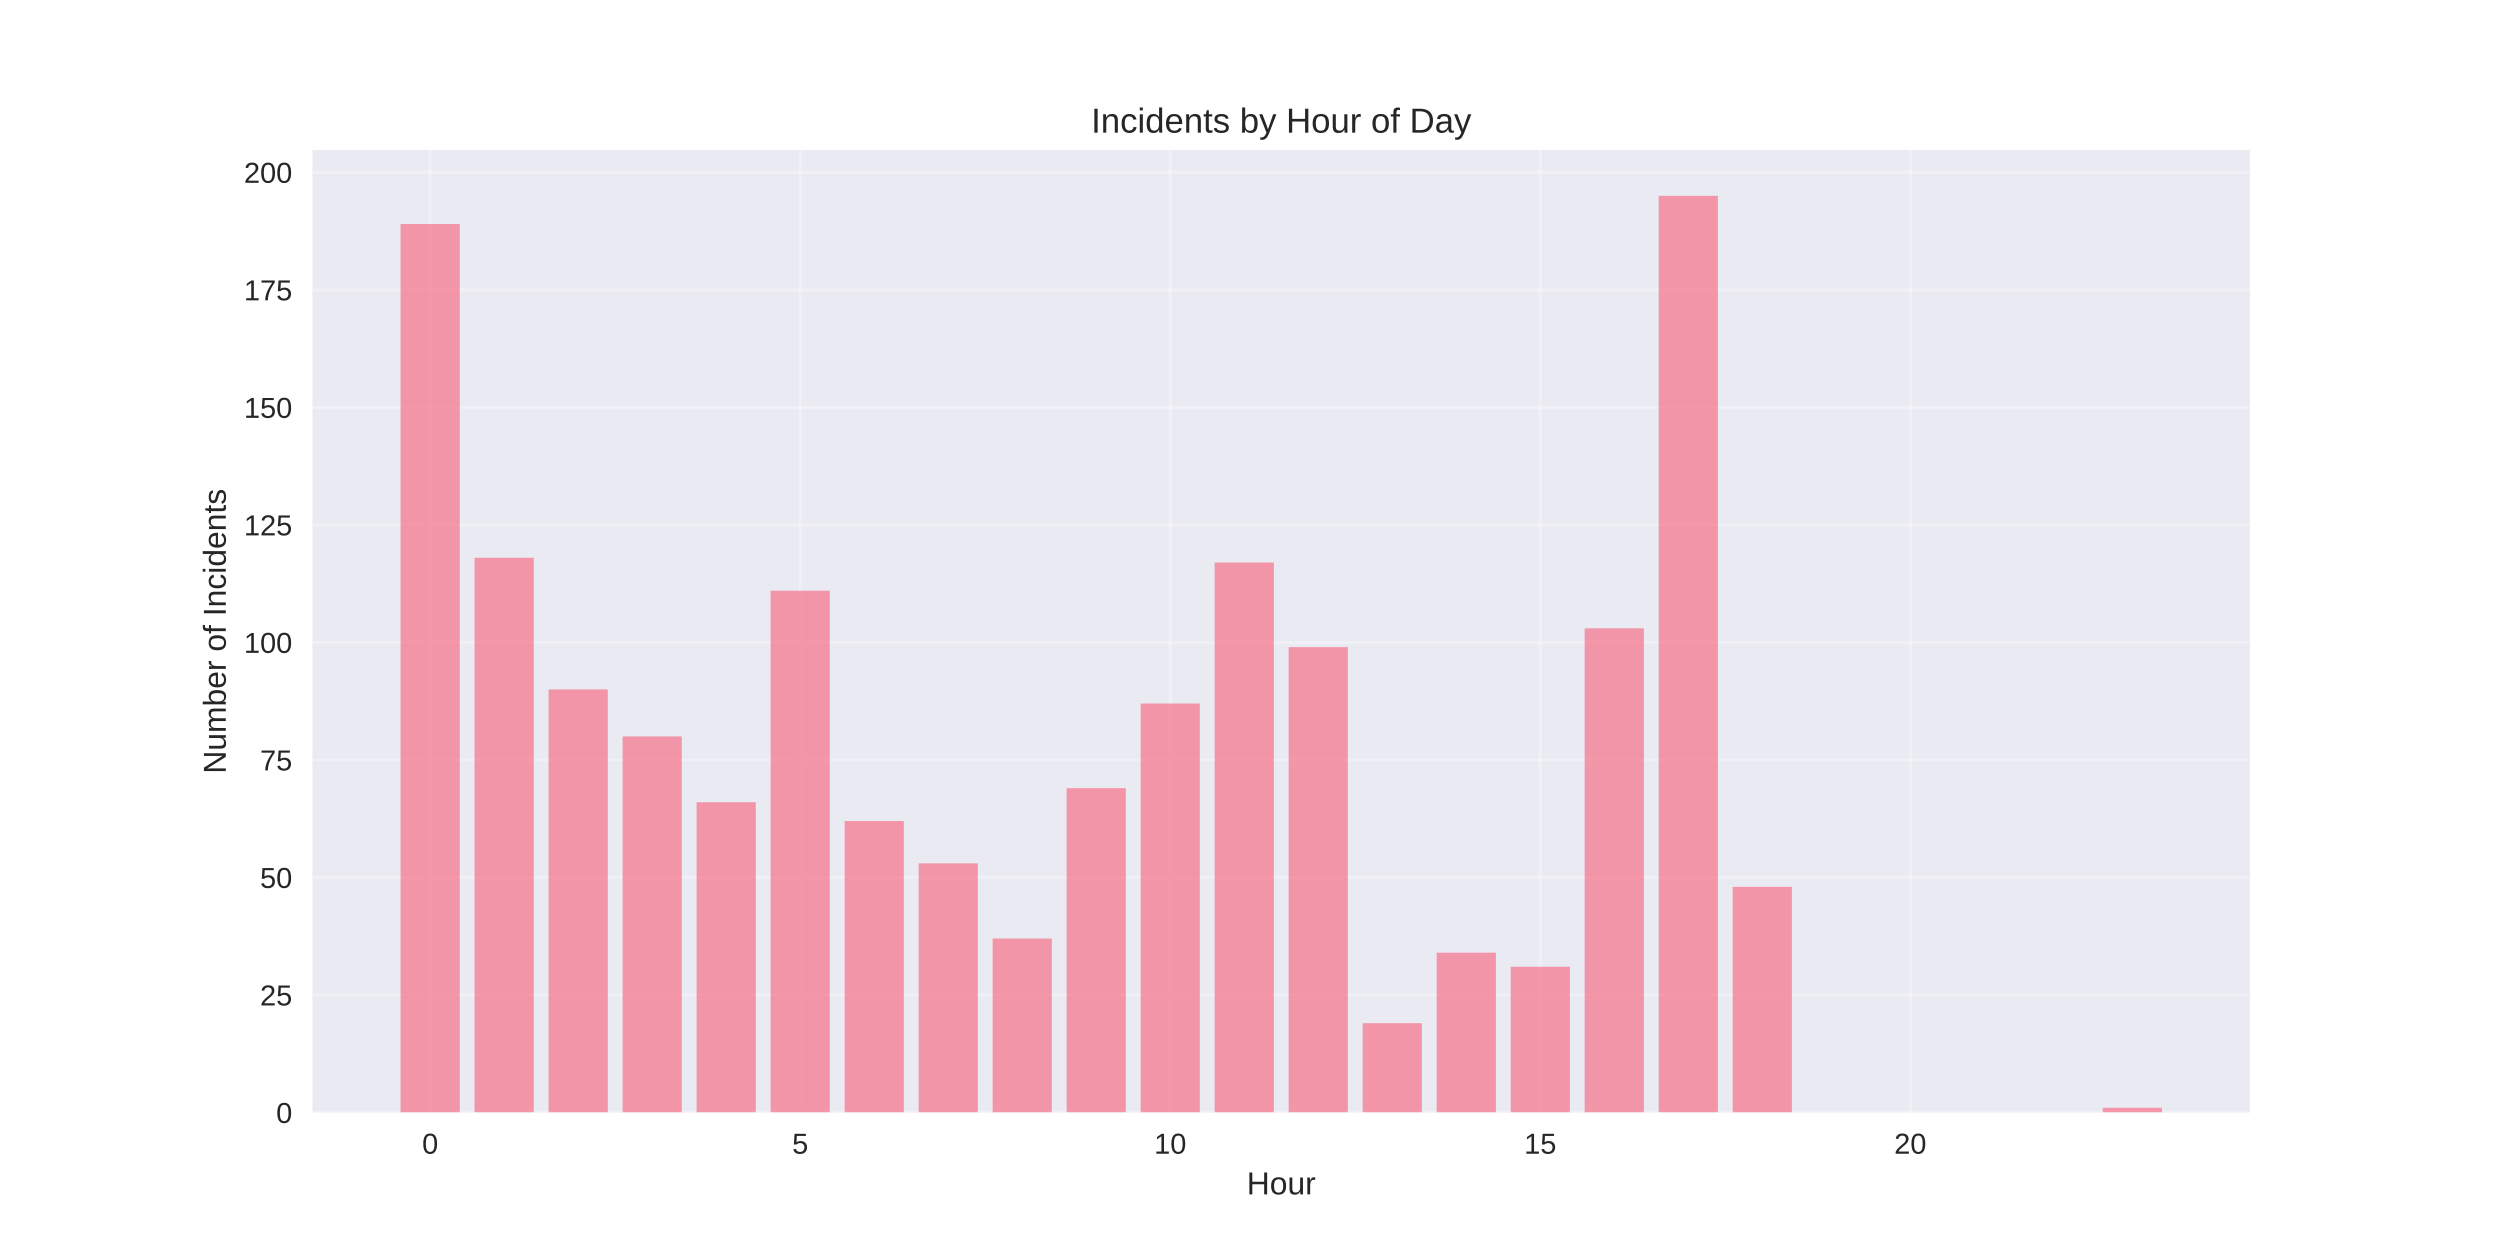
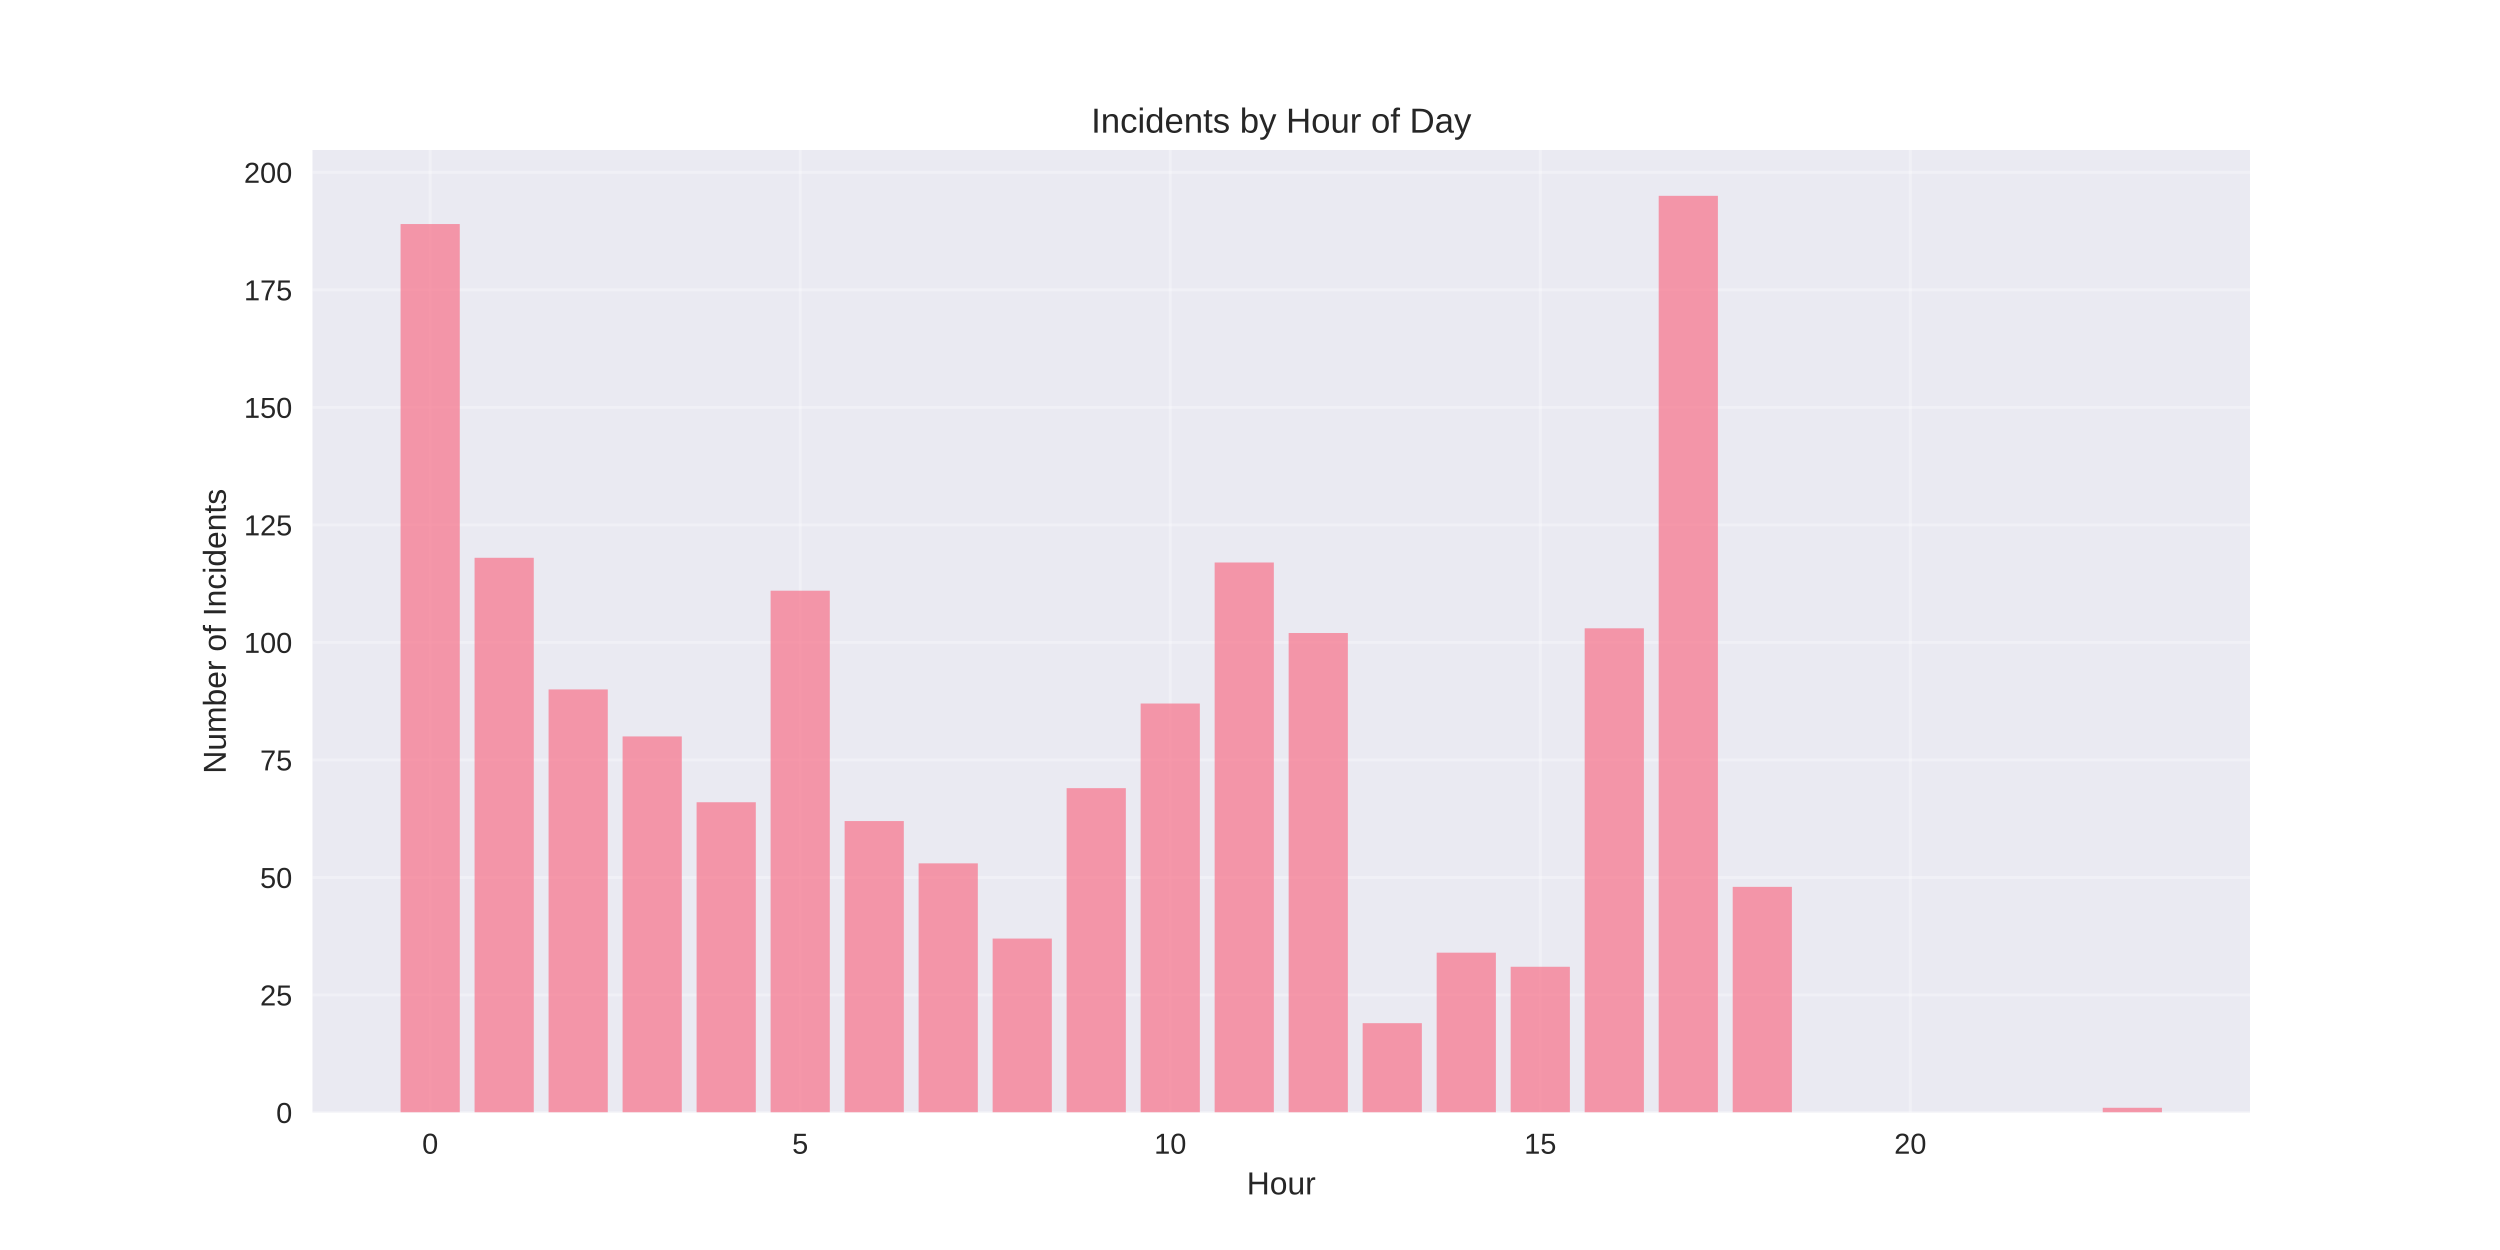
<svg xmlns="http://www.w3.org/2000/svg" width="864pt" height="432pt" viewBox="0 0 864 432" version="1.1">
  <defs>
    <style type="text/css">*{stroke-linejoin: round; stroke-linecap: butt}</style>
  </defs>
  <g id="figure_1">
    <g id="patch_1">
      <path d="M 0 432  L 864 432  L 864 0  L 0 0  z " style="fill: #ffffff" />
    </g>
    <g id="axes_1">
      <g id="patch_2">
        <path d="M 108 384.48  L 777.6 384.48  L 777.6 51.84  L 108 51.84  z " style="fill: #eaeaf2" />
      </g>
      <g id="matplotlib.axis_1">
        <g id="xtick_1">
          <g id="line2d_1">
-             <path d="M 148.667 384.48  L 148.667 51.84  " clip-path="url(#p770fa63971)" style="fill: none; stroke: #ffffff; stroke-opacity: 0.3; stroke-linecap: round" />
+             <path d="M 148.667 384.48  L 148.667 51.84  " clip-path="url(#pa576815998)" style="fill: none; stroke: #ffffff; stroke-opacity: 0.3; stroke-linecap: round" />
          </g>
          <g id="line2d_2" />
          <g id="text_1">
            <text style="fill: #262626; font: 10px 'Arial', 'Liberation Sans', 'DejaVu Sans', 'Bitstream Vera Sans', sans-serif; text-anchor: middle" x="148.667" y="398.727" transform="rotate(-0 148.6671 398.7269)">0</text>
          </g>
        </g>
        <g id="xtick_2">
          <g id="line2d_3">
-             <path d="M 276.551 384.48  L 276.551 51.84  " clip-path="url(#p770fa63971)" style="fill: none; stroke: #ffffff; stroke-opacity: 0.3; stroke-linecap: round" />
+             <path d="M 276.551 384.48  L 276.551 51.84  " clip-path="url(#pa576815998)" style="fill: none; stroke: #ffffff; stroke-opacity: 0.3; stroke-linecap: round" />
          </g>
          <g id="line2d_4" />
          <g id="text_2">
            <text style="fill: #262626; font: 10px 'Arial', 'Liberation Sans', 'DejaVu Sans', 'Bitstream Vera Sans', sans-serif; text-anchor: middle" x="276.551" y="398.727" transform="rotate(-0 276.551 398.7269)">5</text>
          </g>
        </g>
        <g id="xtick_3">
          <g id="line2d_5">
-             <path d="M 404.435 384.48  L 404.435 51.84  " clip-path="url(#p770fa63971)" style="fill: none; stroke: #ffffff; stroke-opacity: 0.3; stroke-linecap: round" />
+             <path d="M 404.435 384.48  L 404.435 51.84  " clip-path="url(#pa576815998)" style="fill: none; stroke: #ffffff; stroke-opacity: 0.3; stroke-linecap: round" />
          </g>
          <g id="line2d_6" />
          <g id="text_3">
            <text style="fill: #262626; font: 10px 'Arial', 'Liberation Sans', 'DejaVu Sans', 'Bitstream Vera Sans', sans-serif; text-anchor: middle" x="404.435" y="398.727" transform="rotate(-0 404.4348 398.7269)">10</text>
          </g>
        </g>
        <g id="xtick_4">
          <g id="line2d_7">
-             <path d="M 532.319 384.48  L 532.319 51.84  " clip-path="url(#p770fa63971)" style="fill: none; stroke: #ffffff; stroke-opacity: 0.3; stroke-linecap: round" />
+             <path d="M 532.319 384.48  L 532.319 51.84  " clip-path="url(#pa576815998)" style="fill: none; stroke: #ffffff; stroke-opacity: 0.3; stroke-linecap: round" />
          </g>
          <g id="line2d_8" />
          <g id="text_4">
            <text style="fill: #262626; font: 10px 'Arial', 'Liberation Sans', 'DejaVu Sans', 'Bitstream Vera Sans', sans-serif; text-anchor: middle" x="532.319" y="398.727" transform="rotate(-0 532.3187 398.7269)">15</text>
          </g>
        </g>
        <g id="xtick_5">
          <g id="line2d_9">
-             <path d="M 660.203 384.48  L 660.203 51.84  " clip-path="url(#p770fa63971)" style="fill: none; stroke: #ffffff; stroke-opacity: 0.3; stroke-linecap: round" />
+             <path d="M 660.203 384.48  L 660.203 51.84  " clip-path="url(#pa576815998)" style="fill: none; stroke: #ffffff; stroke-opacity: 0.3; stroke-linecap: round" />
          </g>
          <g id="line2d_10" />
          <g id="text_5">
            <text style="fill: #262626; font: 10px 'Arial', 'Liberation Sans', 'DejaVu Sans', 'Bitstream Vera Sans', sans-serif; text-anchor: middle" x="660.203" y="398.727" transform="rotate(-0 660.2026 398.7269)">20</text>
          </g>
        </g>
        <g id="text_6">
          <text style="fill: #262626; font: 11px 'Arial', 'Liberation Sans', 'DejaVu Sans', 'Bitstream Vera Sans', sans-serif; text-anchor: middle" x="442.8" y="412.773" transform="rotate(-0 442.8 412.7734)">Hour</text>
        </g>
      </g>
      <g id="matplotlib.axis_2">
        <g id="ytick_1">
          <g id="line2d_11">
-             <path d="M 108 384.48  L 777.6 384.48  " clip-path="url(#p770fa63971)" style="fill: none; stroke: #ffffff; stroke-opacity: 0.3; stroke-linecap: round" />
+             <path d="M 108 384.48  L 777.6 384.48  " clip-path="url(#pa576815998)" style="fill: none; stroke: #ffffff; stroke-opacity: 0.3; stroke-linecap: round" />
          </g>
          <g id="line2d_12" />
          <g id="text_7">
            <text style="fill: #262626; font: 10px 'Arial', 'Liberation Sans', 'DejaVu Sans', 'Bitstream Vera Sans', sans-serif; text-anchor: end" x="101" y="388.103" transform="rotate(-0 101 388.1034)">0</text>
          </g>
        </g>
        <g id="ytick_2">
          <g id="line2d_13">
-             <path d="M 108 343.865  L 777.6 343.865  " clip-path="url(#p770fa63971)" style="fill: none; stroke: #ffffff; stroke-opacity: 0.3; stroke-linecap: round" />
+             <path d="M 108 343.865  L 777.6 343.865  " clip-path="url(#pa576815998)" style="fill: none; stroke: #ffffff; stroke-opacity: 0.3; stroke-linecap: round" />
          </g>
          <g id="line2d_14" />
          <g id="text_8">
            <text style="fill: #262626; font: 10px 'Arial', 'Liberation Sans', 'DejaVu Sans', 'Bitstream Vera Sans', sans-serif; text-anchor: end" x="101" y="347.488" transform="rotate(-0 101 347.4881)">25</text>
          </g>
        </g>
        <g id="ytick_3">
          <g id="line2d_15">
-             <path d="M 108 303.249  L 777.6 303.249  " clip-path="url(#p770fa63971)" style="fill: none; stroke: #ffffff; stroke-opacity: 0.3; stroke-linecap: round" />
+             <path d="M 108 303.249  L 777.6 303.249  " clip-path="url(#pa576815998)" style="fill: none; stroke: #ffffff; stroke-opacity: 0.3; stroke-linecap: round" />
          </g>
          <g id="line2d_16" />
          <g id="text_9">
            <text style="fill: #262626; font: 10px 'Arial', 'Liberation Sans', 'DejaVu Sans', 'Bitstream Vera Sans', sans-serif; text-anchor: end" x="101" y="306.873" transform="rotate(-0 101 306.8727)">50</text>
          </g>
        </g>
        <g id="ytick_4">
          <g id="line2d_17">
-             <path d="M 108 262.634  L 777.6 262.634  " clip-path="url(#p770fa63971)" style="fill: none; stroke: #ffffff; stroke-opacity: 0.3; stroke-linecap: round" />
+             <path d="M 108 262.634  L 777.6 262.634  " clip-path="url(#pa576815998)" style="fill: none; stroke: #ffffff; stroke-opacity: 0.3; stroke-linecap: round" />
          </g>
          <g id="line2d_18" />
          <g id="text_10">
            <text style="fill: #262626; font: 10px 'Arial', 'Liberation Sans', 'DejaVu Sans', 'Bitstream Vera Sans', sans-serif; text-anchor: end" x="101" y="266.257" transform="rotate(-0 101 266.2573)">75</text>
          </g>
        </g>
        <g id="ytick_5">
          <g id="line2d_19">
-             <path d="M 108 222.018  L 777.6 222.018  " clip-path="url(#p770fa63971)" style="fill: none; stroke: #ffffff; stroke-opacity: 0.3; stroke-linecap: round" />
+             <path d="M 108 222.018  L 777.6 222.018  " clip-path="url(#pa576815998)" style="fill: none; stroke: #ffffff; stroke-opacity: 0.3; stroke-linecap: round" />
          </g>
          <g id="line2d_20" />
          <g id="text_11">
            <text style="fill: #262626; font: 10px 'Arial', 'Liberation Sans', 'DejaVu Sans', 'Bitstream Vera Sans', sans-serif; text-anchor: end" x="101" y="225.642" transform="rotate(-0 101 225.6419)">100</text>
          </g>
        </g>
        <g id="ytick_6">
          <g id="line2d_21">
-             <path d="M 108 181.403  L 777.6 181.403  " clip-path="url(#p770fa63971)" style="fill: none; stroke: #ffffff; stroke-opacity: 0.3; stroke-linecap: round" />
+             <path d="M 108 181.403  L 777.6 181.403  " clip-path="url(#pa576815998)" style="fill: none; stroke: #ffffff; stroke-opacity: 0.3; stroke-linecap: round" />
          </g>
          <g id="line2d_22" />
          <g id="text_12">
            <text style="fill: #262626; font: 10px 'Arial', 'Liberation Sans', 'DejaVu Sans', 'Bitstream Vera Sans', sans-serif; text-anchor: end" x="101" y="185.027" transform="rotate(-0 101 185.0265)">125</text>
          </g>
        </g>
        <g id="ytick_7">
          <g id="line2d_23">
-             <path d="M 108 140.788  L 777.6 140.788  " clip-path="url(#p770fa63971)" style="fill: none; stroke: #ffffff; stroke-opacity: 0.3; stroke-linecap: round" />
+             <path d="M 108 140.788  L 777.6 140.788  " clip-path="url(#pa576815998)" style="fill: none; stroke: #ffffff; stroke-opacity: 0.3; stroke-linecap: round" />
          </g>
          <g id="line2d_24" />
          <g id="text_13">
            <text style="fill: #262626; font: 10px 'Arial', 'Liberation Sans', 'DejaVu Sans', 'Bitstream Vera Sans', sans-serif; text-anchor: end" x="101" y="144.411" transform="rotate(-0 101 144.4111)">150</text>
          </g>
        </g>
        <g id="ytick_8">
          <g id="line2d_25">
-             <path d="M 108 100.172  L 777.6 100.172  " clip-path="url(#p770fa63971)" style="fill: none; stroke: #ffffff; stroke-opacity: 0.3; stroke-linecap: round" />
+             <path d="M 108 100.172  L 777.6 100.172  " clip-path="url(#pa576815998)" style="fill: none; stroke: #ffffff; stroke-opacity: 0.3; stroke-linecap: round" />
          </g>
          <g id="line2d_26" />
          <g id="text_14">
            <text style="fill: #262626; font: 10px 'Arial', 'Liberation Sans', 'DejaVu Sans', 'Bitstream Vera Sans', sans-serif; text-anchor: end" x="101" y="103.796" transform="rotate(-0 101 103.7957)">175</text>
          </g>
        </g>
        <g id="ytick_9">
          <g id="line2d_27">
-             <path d="M 108 59.557  L 777.6 59.557  " clip-path="url(#p770fa63971)" style="fill: none; stroke: #ffffff; stroke-opacity: 0.3; stroke-linecap: round" />
+             <path d="M 108 59.557  L 777.6 59.557  " clip-path="url(#pa576815998)" style="fill: none; stroke: #ffffff; stroke-opacity: 0.3; stroke-linecap: round" />
          </g>
          <g id="line2d_28" />
          <g id="text_15">
            <text style="fill: #262626; font: 10px 'Arial', 'Liberation Sans', 'DejaVu Sans', 'Bitstream Vera Sans', sans-serif; text-anchor: end" x="101" y="63.18" transform="rotate(-0 101 63.18036)">200</text>
          </g>
        </g>
        <g id="text_16">
          <text style="fill: #262626; font: 11px 'Arial', 'Liberation Sans', 'DejaVu Sans', 'Bitstream Vera Sans', sans-serif; text-anchor: middle" x="78.035" y="218.16" transform="rotate(-90 78.03469 218.16)">Number of Incidents</text>
        </g>
      </g>
      <g id="patch_3">
-         <path d="M 138.436 384.48  L 158.898 384.48  L 158.898 77.428  L 138.436 77.428  z " clip-path="url(#p770fa63971)" style="fill: #f77189; opacity: 0.7" />
+         <path d="M 138.436 384.48  L 158.898 384.48  L 158.898 77.428  L 138.436 77.428  z " clip-path="url(#pa576815998)" style="fill: #f77189; opacity: 0.7" />
      </g>
      <g id="patch_4">
-         <path d="M 164.013 384.48  L 184.475 384.48  L 184.475 192.775  L 164.013 192.775  z " clip-path="url(#p770fa63971)" style="fill: #f77189; opacity: 0.7" />
+         <path d="M 164.013 384.48  L 184.475 384.48  L 184.475 192.775  L 164.013 192.775  z " clip-path="url(#pa576815998)" style="fill: #f77189; opacity: 0.7" />
      </g>
      <g id="patch_5">
-         <path d="M 189.59 384.48  L 210.051 384.48  L 210.051 238.265  L 189.59 238.265  z " clip-path="url(#p770fa63971)" style="fill: #f77189; opacity: 0.7" />
+         <path d="M 189.59 384.48  L 210.051 384.48  L 210.051 238.265  L 189.59 238.265  z " clip-path="url(#pa576815998)" style="fill: #f77189; opacity: 0.7" />
      </g>
      <g id="patch_6">
-         <path d="M 215.167 384.48  L 235.628 384.48  L 235.628 254.511  L 215.167 254.511  z " clip-path="url(#p770fa63971)" style="fill: #f77189; opacity: 0.7" />
+         <path d="M 215.167 384.48  L 235.628 384.48  L 235.628 254.511  L 215.167 254.511  z " clip-path="url(#pa576815998)" style="fill: #f77189; opacity: 0.7" />
      </g>
      <g id="patch_7">
-         <path d="M 240.743 384.48  L 261.205 384.48  L 261.205 277.255  L 240.743 277.255  z " clip-path="url(#p770fa63971)" style="fill: #f77189; opacity: 0.7" />
+         <path d="M 240.743 384.48  L 261.205 384.48  L 261.205 277.255  L 240.743 277.255  z " clip-path="url(#pa576815998)" style="fill: #f77189; opacity: 0.7" />
      </g>
      <g id="patch_8">
-         <path d="M 266.32 384.48  L 286.782 384.48  L 286.782 204.148  L 266.32 204.148  z " clip-path="url(#p770fa63971)" style="fill: #f77189; opacity: 0.7" />
+         <path d="M 266.32 384.48  L 286.782 384.48  L 286.782 204.148  L 266.32 204.148  z " clip-path="url(#pa576815998)" style="fill: #f77189; opacity: 0.7" />
      </g>
      <g id="patch_9">
-         <path d="M 291.897 384.48  L 312.358 384.48  L 312.358 283.754  L 291.897 283.754  z " clip-path="url(#p770fa63971)" style="fill: #f77189; opacity: 0.7" />
+         <path d="M 291.897 384.48  L 312.358 384.48  L 312.358 283.754  L 291.897 283.754  z " clip-path="url(#pa576815998)" style="fill: #f77189; opacity: 0.7" />
      </g>
      <g id="patch_10">
-         <path d="M 317.474 384.48  L 337.935 384.48  L 337.935 298.375  L 317.474 298.375  z " clip-path="url(#p770fa63971)" style="fill: #f77189; opacity: 0.7" />
+         <path d="M 317.474 384.48  L 337.935 384.48  L 337.935 298.375  L 317.474 298.375  z " clip-path="url(#pa576815998)" style="fill: #f77189; opacity: 0.7" />
      </g>
      <g id="patch_11">
-         <path d="M 343.051 384.48  L 363.512 384.48  L 363.512 324.369  L 343.051 324.369  z " clip-path="url(#p770fa63971)" style="fill: #f77189; opacity: 0.7" />
+         <path d="M 343.051 384.48  L 363.512 384.48  L 363.512 324.369  L 343.051 324.369  z " clip-path="url(#pa576815998)" style="fill: #f77189; opacity: 0.7" />
      </g>
      <g id="patch_12">
-         <path d="M 368.627 384.48  L 389.089 384.48  L 389.089 272.382  L 368.627 272.382  z " clip-path="url(#p770fa63971)" style="fill: #f77189; opacity: 0.7" />
+         <path d="M 368.627 384.48  L 389.089 384.48  L 389.089 272.382  L 368.627 272.382  z " clip-path="url(#pa576815998)" style="fill: #f77189; opacity: 0.7" />
      </g>
      <g id="patch_13">
-         <path d="M 394.204 384.48  L 414.666 384.48  L 414.666 243.138  L 394.204 243.138  z " clip-path="url(#p770fa63971)" style="fill: #f77189; opacity: 0.7" />
+         <path d="M 394.204 384.48  L 414.666 384.48  L 414.666 243.138  L 394.204 243.138  z " clip-path="url(#pa576815998)" style="fill: #f77189; opacity: 0.7" />
      </g>
      <g id="patch_14">
-         <path d="M 419.781 384.48  L 440.242 384.48  L 440.242 194.4  L 419.781 194.4  z " clip-path="url(#p770fa63971)" style="fill: #f77189; opacity: 0.7" />
+         <path d="M 419.781 384.48  L 440.242 384.48  L 440.242 194.4  L 419.781 194.4  z " clip-path="url(#pa576815998)" style="fill: #f77189; opacity: 0.7" />
      </g>
      <g id="patch_15">
-         <path d="M 445.358 384.48  L 465.819 384.48  L 465.819 223.643  L 445.358 223.643  z " clip-path="url(#p770fa63971)" style="fill: #f77189; opacity: 0.7" />
+         <path d="M 445.358 384.48  L 465.819 384.48  L 465.819 218.769  L 445.358 218.769  z " clip-path="url(#pa576815998)" style="fill: #f77189; opacity: 0.7" />
      </g>
      <g id="patch_16">
-         <path d="M 470.934 384.48  L 491.396 384.48  L 491.396 353.612  L 470.934 353.612  z " clip-path="url(#p770fa63971)" style="fill: #f77189; opacity: 0.7" />
+         <path d="M 470.934 384.48  L 491.396 384.48  L 491.396 353.612  L 470.934 353.612  z " clip-path="url(#pa576815998)" style="fill: #f77189; opacity: 0.7" />
      </g>
      <g id="patch_17">
-         <path d="M 496.511 384.48  L 516.973 384.48  L 516.973 329.243  L 496.511 329.243  z " clip-path="url(#p770fa63971)" style="fill: #f77189; opacity: 0.7" />
+         <path d="M 496.511 384.48  L 516.973 384.48  L 516.973 329.243  L 496.511 329.243  z " clip-path="url(#pa576815998)" style="fill: #f77189; opacity: 0.7" />
      </g>
      <g id="patch_18">
-         <path d="M 522.088 384.48  L 542.549 384.48  L 542.549 334.117  L 522.088 334.117  z " clip-path="url(#p770fa63971)" style="fill: #f77189; opacity: 0.7" />
+         <path d="M 522.088 384.48  L 542.549 384.48  L 542.549 334.117  L 522.088 334.117  z " clip-path="url(#pa576815998)" style="fill: #f77189; opacity: 0.7" />
      </g>
      <g id="patch_19">
-         <path d="M 547.665 384.48  L 568.126 384.48  L 568.126 217.145  L 547.665 217.145  z " clip-path="url(#p770fa63971)" style="fill: #f77189; opacity: 0.7" />
+         <path d="M 547.665 384.48  L 568.126 384.48  L 568.126 217.145  L 547.665 217.145  z " clip-path="url(#pa576815998)" style="fill: #f77189; opacity: 0.7" />
      </g>
      <g id="patch_20">
-         <path d="M 573.242 384.48  L 593.703 384.48  L 593.703 67.68  L 573.242 67.68  z " clip-path="url(#p770fa63971)" style="fill: #f77189; opacity: 0.7" />
+         <path d="M 573.242 384.48  L 593.703 384.48  L 593.703 67.68  L 573.242 67.68  z " clip-path="url(#pa576815998)" style="fill: #f77189; opacity: 0.7" />
      </g>
      <g id="patch_21">
-         <path d="M 598.818 384.48  L 619.28 384.48  L 619.28 306.498  L 598.818 306.498  z " clip-path="url(#p770fa63971)" style="fill: #f77189; opacity: 0.7" />
+         <path d="M 598.818 384.48  L 619.28 384.48  L 619.28 306.498  L 598.818 306.498  z " clip-path="url(#pa576815998)" style="fill: #f77189; opacity: 0.7" />
      </g>
      <g id="patch_22">
-         <path d="M 726.702 384.48  L 747.164 384.48  L 747.164 382.855  L 726.702 382.855  z " clip-path="url(#p770fa63971)" style="fill: #f77189; opacity: 0.7" />
+         <path d="M 726.702 384.48  L 747.164 384.48  L 747.164 382.855  L 726.702 382.855  z " clip-path="url(#pa576815998)" style="fill: #f77189; opacity: 0.7" />
      </g>
      <g id="patch_23">
        <path d="M 108 384.48  L 108 51.84  " style="fill: none" />
      </g>
      <g id="patch_24">
        <path d="M 777.6 384.48  L 777.6 51.84  " style="fill: none" />
      </g>
      <g id="patch_25">
        <path d="M 108 384.48  L 777.6 384.48  " style="fill: none" />
      </g>
      <g id="patch_26">
        <path d="M 108 51.84  L 777.6 51.84  " style="fill: none" />
      </g>
      <g id="text_17">
        <text style="fill: #262626; font: 12px 'Arial', 'Liberation Sans', 'DejaVu Sans', 'Bitstream Vera Sans', sans-serif; text-anchor: middle" x="442.8" y="45.84" transform="rotate(-0 442.8 45.84)">Incidents by Hour of Day</text>
      </g>
    </g>
  </g>
  <defs>
-     <clipPath id="p770fa63971">
+     <clipPath id="pa576815998">
      <rect x="108" y="51.84" width="669.6" height="332.64" />
    </clipPath>
  </defs>
</svg>
